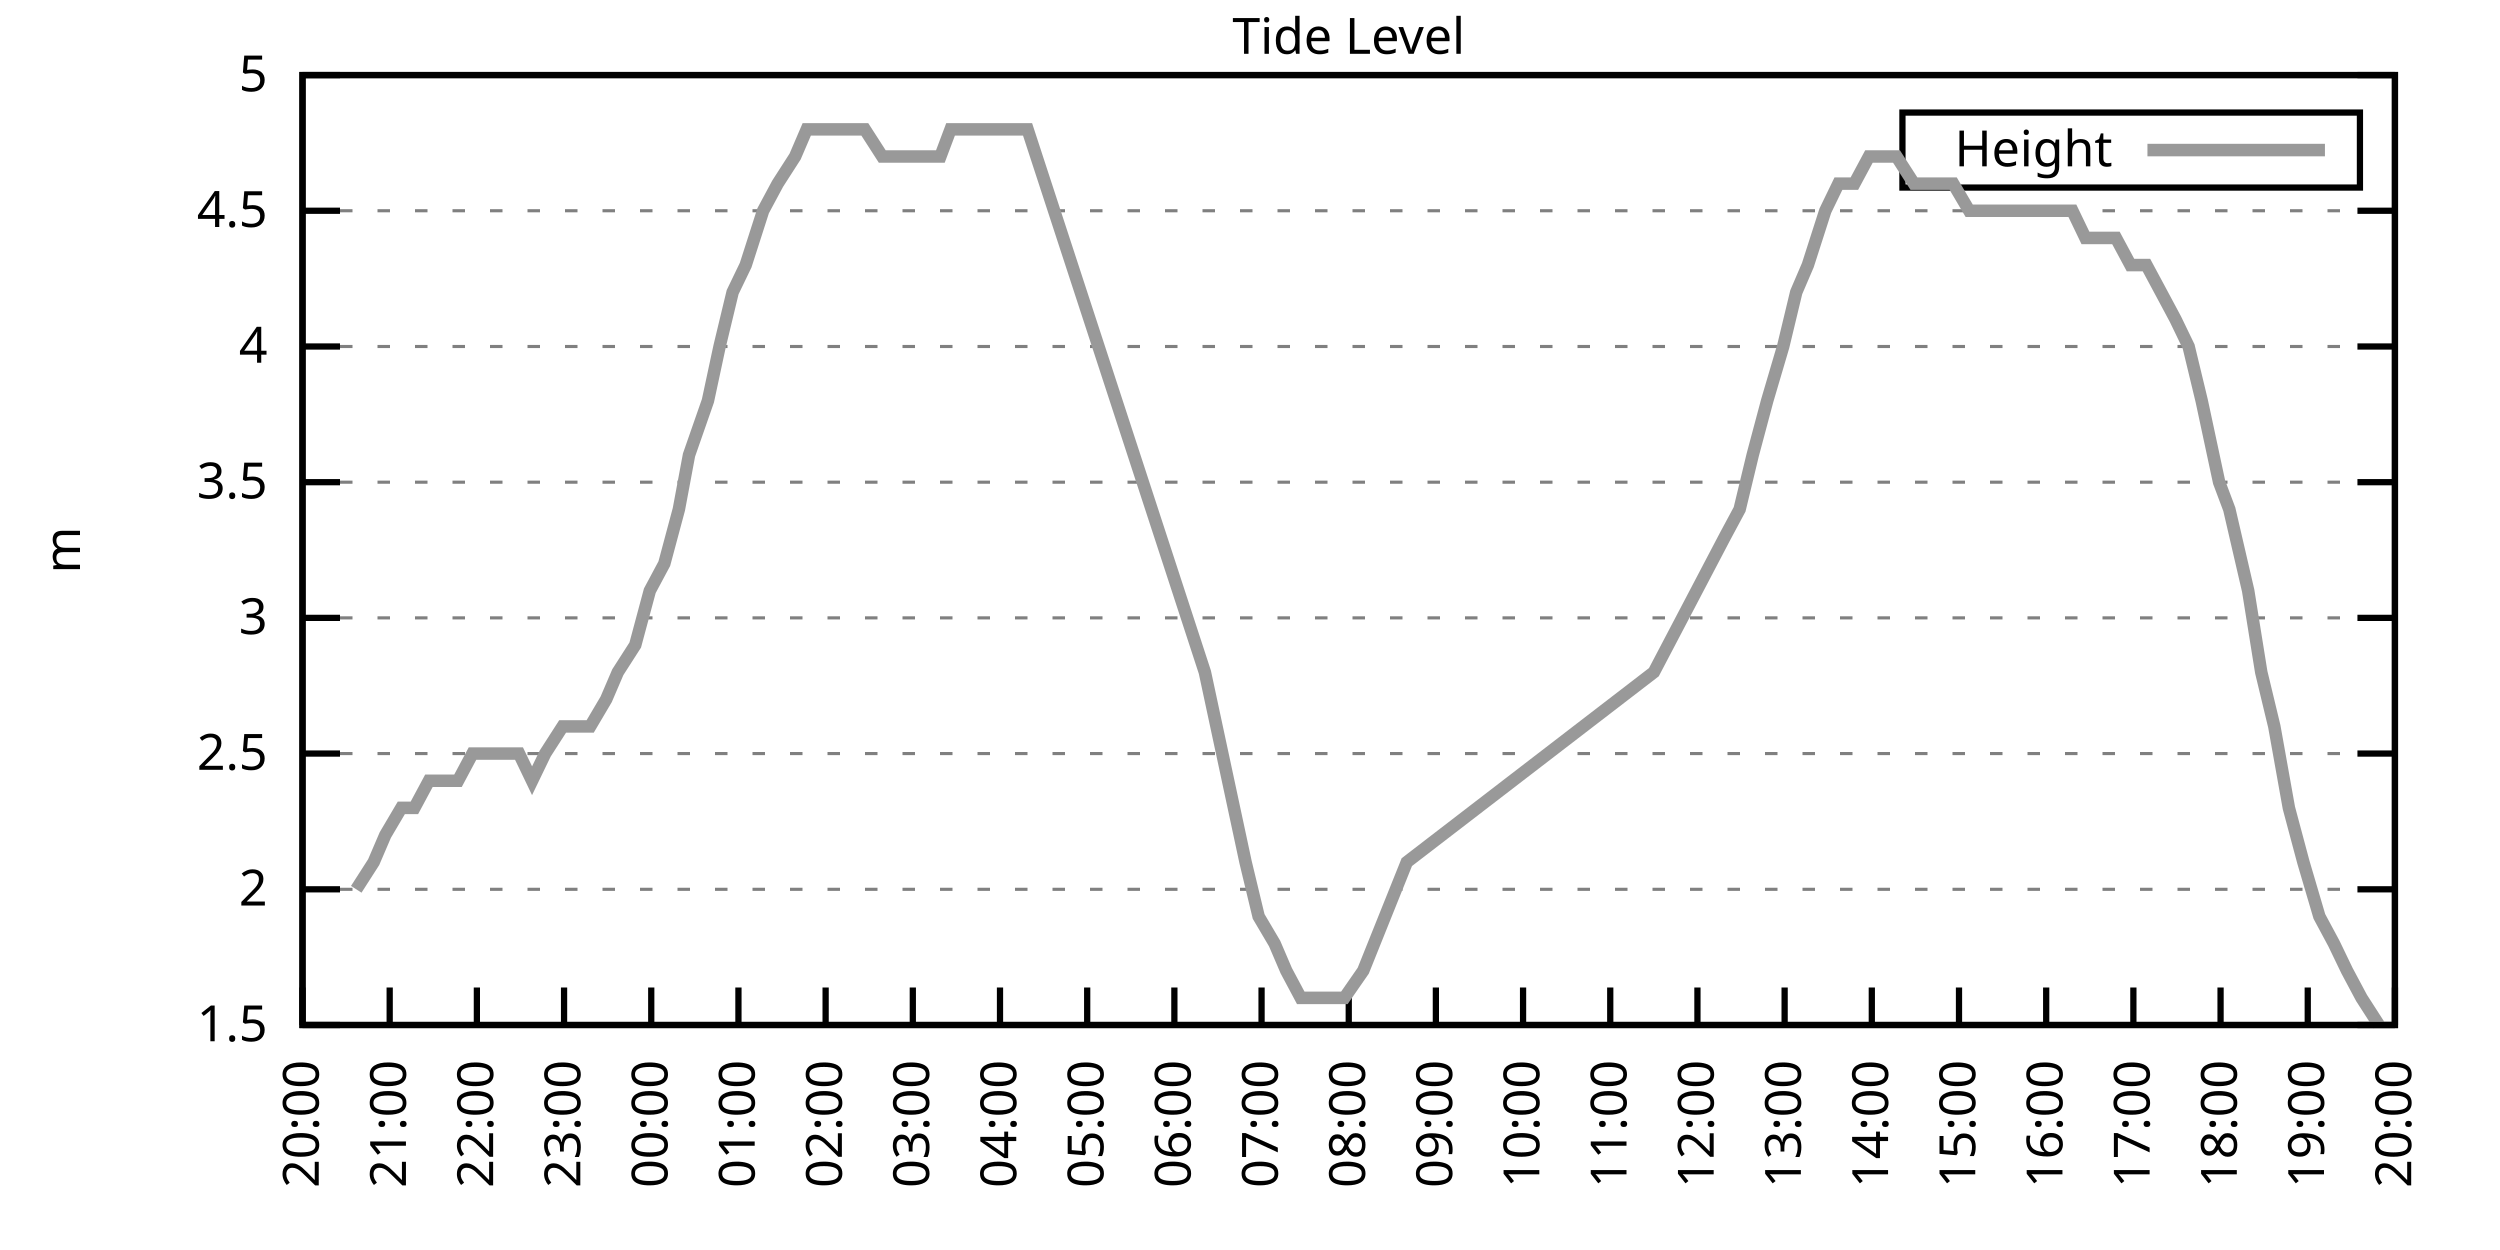
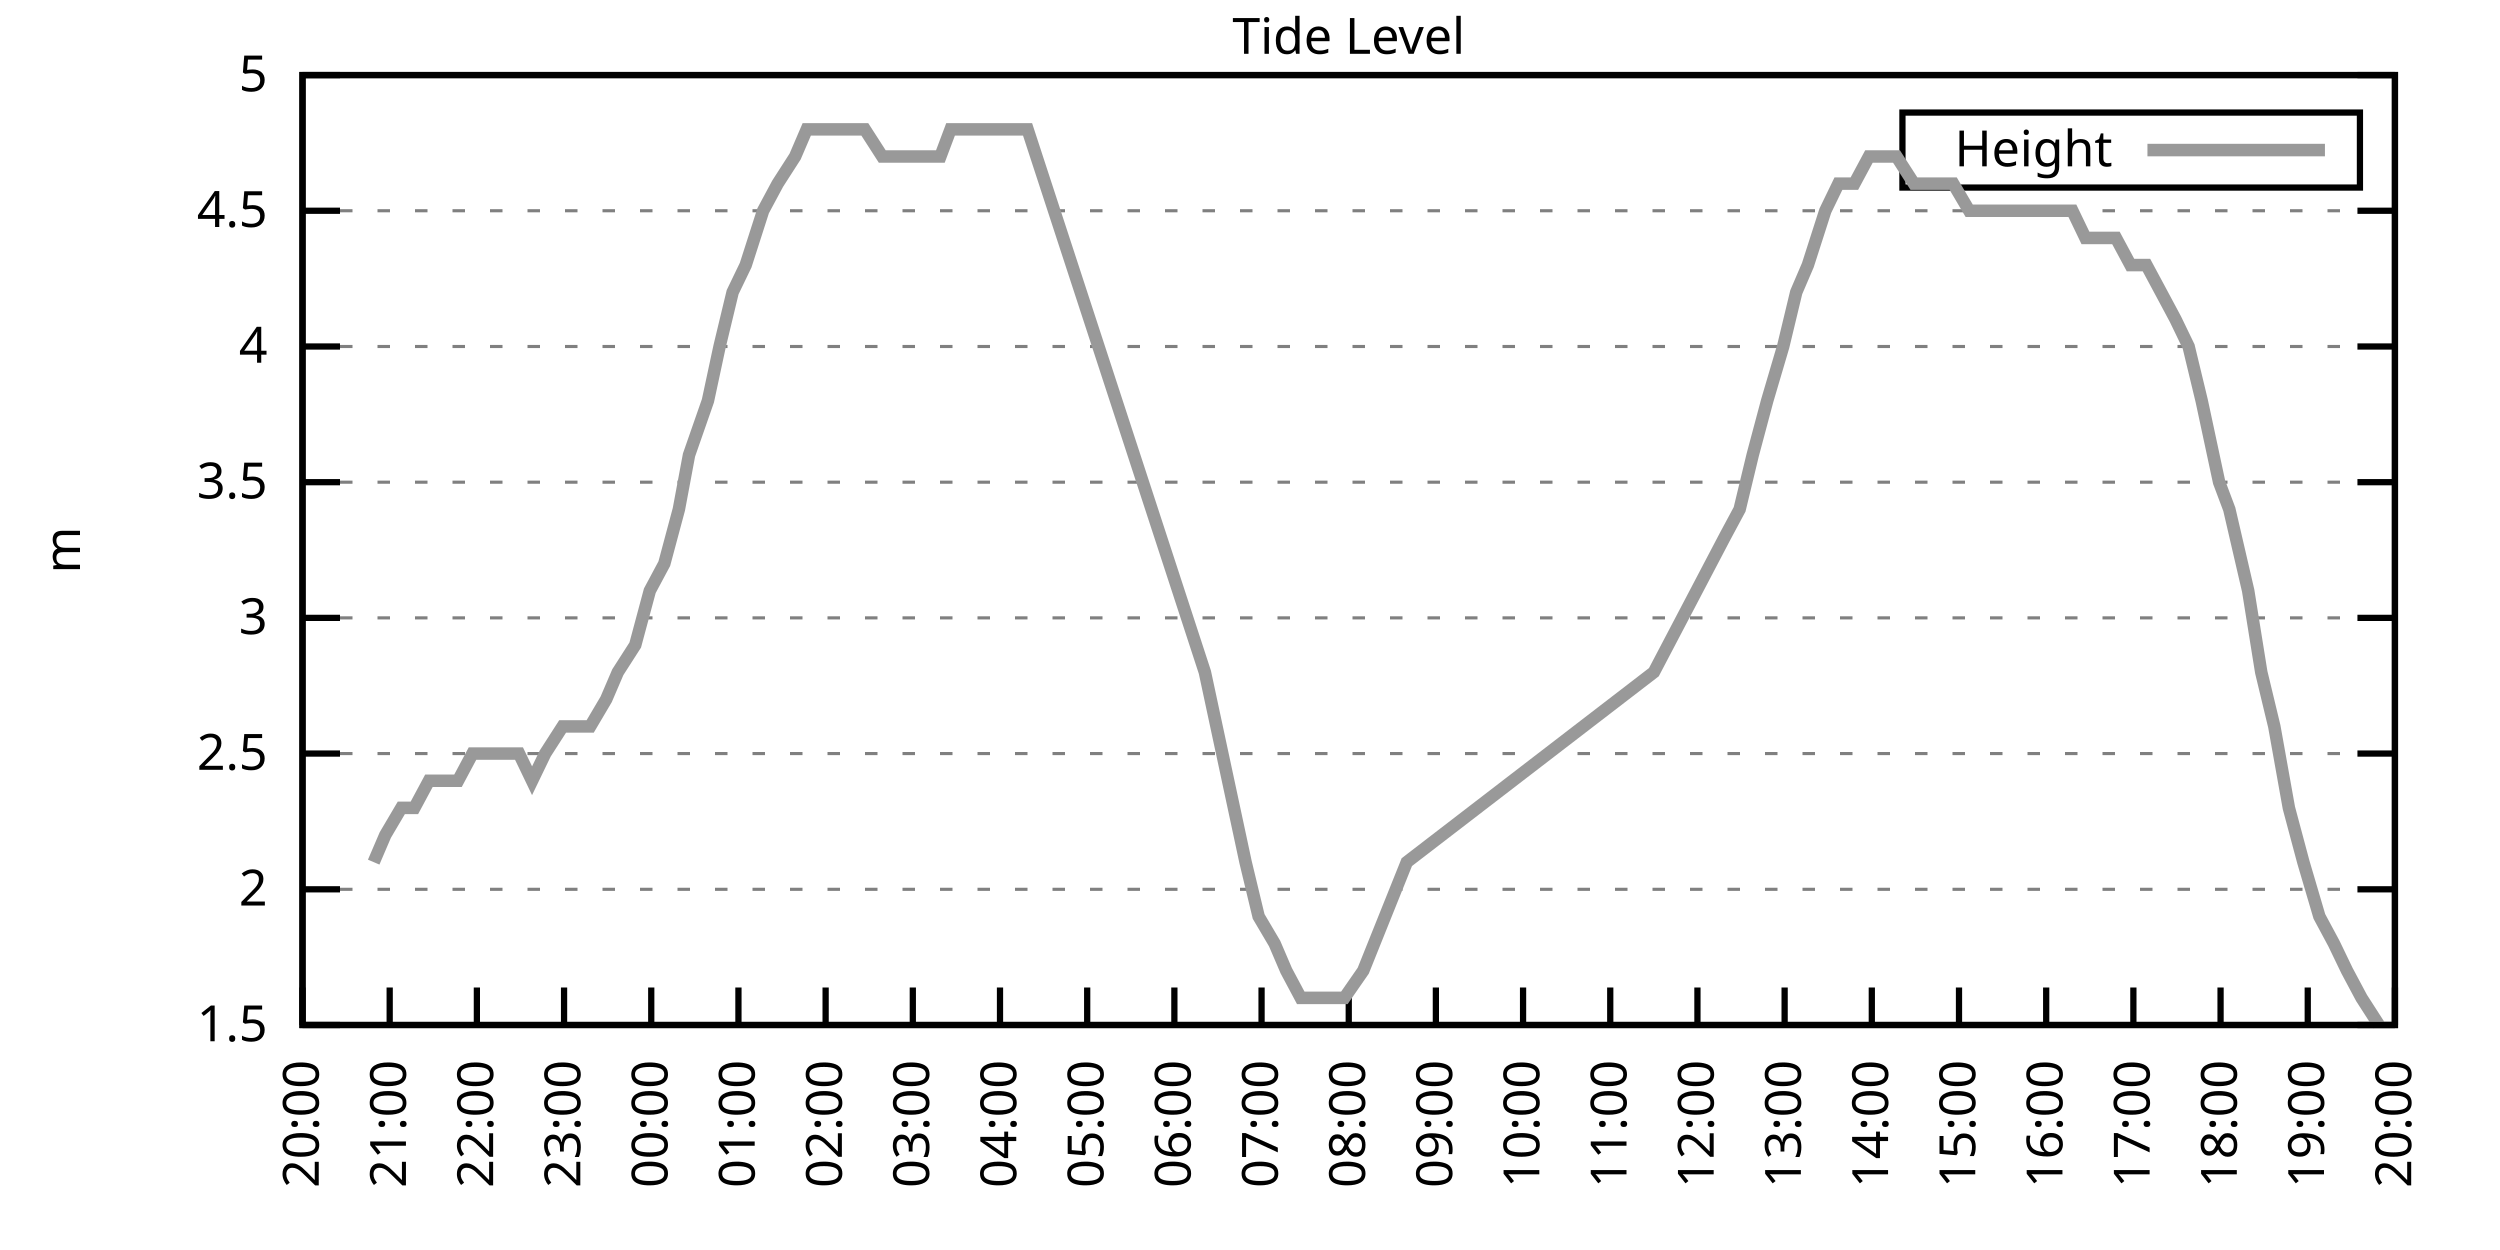
<svg xmlns="http://www.w3.org/2000/svg" xmlns:xlink="http://www.w3.org/1999/xlink" width="400" height="200" viewBox="0 0 400 200">
  <g id="gnuplot_canvas">
    <rect x="0" y="0" width="400" height="200" fill="none" />
    <defs>
      <circle id="gpDot" r="0.5" stroke-width="0.5" stroke="currentColor" />
      <path id="gpPt0" stroke-width="0.333" stroke="currentColor" d="M-1,0 h2 M0,-1 v2" />
      <path id="gpPt1" stroke-width="0.333" stroke="currentColor" d="M-1,-1 L1,1 M1,-1 L-1,1" />
      <path id="gpPt2" stroke-width="0.333" stroke="currentColor" d="M-1,0 L1,0 M0,-1 L0,1 M-1,-1 L1,1 M-1,1 L1,-1" />
      <rect id="gpPt3" stroke-width="0.333" stroke="currentColor" x="-1" y="-1" width="2" height="2" />
      <rect id="gpPt4" stroke-width="0.333" stroke="currentColor" fill="currentColor" x="-1" y="-1" width="2" height="2" />
      <circle id="gpPt5" stroke-width="0.333" stroke="currentColor" cx="0" cy="0" r="1" />
      <use xlink:href="#gpPt5" id="gpPt6" fill="currentColor" stroke="none" />
      <path id="gpPt7" stroke-width="0.333" stroke="currentColor" d="M0,-1.33 L-1.33,0.67 L1.33,0.67 z" />
      <use xlink:href="#gpPt7" id="gpPt8" fill="currentColor" stroke="none" />
      <use xlink:href="#gpPt7" id="gpPt9" stroke="currentColor" transform="rotate(180)" />
      <use xlink:href="#gpPt9" id="gpPt10" fill="currentColor" stroke="none" />
      <use xlink:href="#gpPt3" id="gpPt11" stroke="currentColor" transform="rotate(45)" />
      <use xlink:href="#gpPt11" id="gpPt12" fill="currentColor" stroke="none" />
      <path id="gpPt13" stroke-width="0.333" stroke="currentColor" d="M0,1.330 L1.265,0.411 L0.782,-1.067 L-0.782,-1.076 L-1.265,0.411 z" />
      <use xlink:href="#gpPt13" id="gpPt14" fill="currentColor" stroke="none" />
      <filter id="textbox" filterUnits="objectBoundingBox" x="0" y="0" height="1" width="1">
        <feFlood flood-color="white" flood-opacity="1" result="bgnd" />
        <feComposite in="SourceGraphic" in2="bgnd" operator="atop" />
      </filter>
      <filter id="greybox" filterUnits="objectBoundingBox" x="0" y="0" height="1" width="1">
        <feFlood flood-color="lightgrey" flood-opacity="1" result="grey" />
        <feComposite in="SourceGraphic" in2="grey" operator="atop" />
      </filter>
    </defs>
    <g fill="none" color="white" stroke="currentColor" stroke-width="1.00" stroke-linecap="butt" stroke-linejoin="miter">
</g>
    <g fill="none" color="black" stroke="currentColor" stroke-width="1.00" stroke-linecap="butt" stroke-linejoin="miter">
      <g stroke="none" shape-rendering="crispEdges">
        <polygon fill="rgb(255, 255, 255)" points="48.40,164.00 383.18,164.00 383.18,12.02 48.40,12.02 " />
      </g>
    </g>
    <g fill="none" color="black" stroke="currentColor" stroke-width="1.00" stroke-linecap="butt" stroke-linejoin="miter">
</g>
    <g fill="none" color="black" stroke="black" stroke-width="0.50" stroke-linecap="butt" stroke-linejoin="miter">
</g>
    <g fill="none" color="gray" stroke="currentColor" stroke-width="0.50" stroke-linecap="butt" stroke-linejoin="miter">
      <path stroke="gray" stroke-dasharray="2,4" class="gridline" d="M48.40,164.00 L383.19,164.00  " />
    </g>
    <g fill="none" color="gray" stroke="gray" stroke-width="1.00" stroke-linecap="butt" stroke-linejoin="miter">
</g>
    <g fill="none" color="black" stroke="currentColor" stroke-width="1.00" stroke-linecap="butt" stroke-linejoin="miter">
      <path stroke="black" d="M48.40,164.00 L54.40,164.00 M383.19,164.00 L377.19,164.00  " />
      <g transform="translate(42.80,166.60)" stroke="none" fill="black" font-family="Sans" font-size="8.00" text-anchor="end">
        <text>
          <tspan font-family="Sans"> 1.5</tspan>
        </text>
      </g>
    </g>
    <g fill="none" color="black" stroke="currentColor" stroke-width="1.00" stroke-linecap="butt" stroke-linejoin="miter">
</g>
    <g fill="none" color="black" stroke="black" stroke-width="0.50" stroke-linecap="butt" stroke-linejoin="miter">
</g>
    <g fill="none" color="gray" stroke="currentColor" stroke-width="0.50" stroke-linecap="butt" stroke-linejoin="miter">
      <path stroke="gray" stroke-dasharray="2,4" class="gridline" d="M48.40,142.29 L383.19,142.29  " />
    </g>
    <g fill="none" color="gray" stroke="gray" stroke-width="1.00" stroke-linecap="butt" stroke-linejoin="miter">
</g>
    <g fill="none" color="black" stroke="currentColor" stroke-width="1.00" stroke-linecap="butt" stroke-linejoin="miter">
      <path stroke="black" d="M48.40,142.29 L54.40,142.29 M383.19,142.29 L377.19,142.29  " />
      <g transform="translate(42.80,144.89)" stroke="none" fill="black" font-family="Sans" font-size="8.00" text-anchor="end">
        <text>
          <tspan font-family="Sans"> 2</tspan>
        </text>
      </g>
    </g>
    <g fill="none" color="black" stroke="currentColor" stroke-width="1.00" stroke-linecap="butt" stroke-linejoin="miter">
</g>
    <g fill="none" color="black" stroke="black" stroke-width="0.50" stroke-linecap="butt" stroke-linejoin="miter">
</g>
    <g fill="none" color="gray" stroke="currentColor" stroke-width="0.50" stroke-linecap="butt" stroke-linejoin="miter">
      <path stroke="gray" stroke-dasharray="2,4" class="gridline" d="M48.40,120.57 L383.19,120.57  " />
    </g>
    <g fill="none" color="gray" stroke="gray" stroke-width="1.00" stroke-linecap="butt" stroke-linejoin="miter">
</g>
    <g fill="none" color="black" stroke="currentColor" stroke-width="1.00" stroke-linecap="butt" stroke-linejoin="miter">
      <path stroke="black" d="M48.40,120.57 L54.40,120.57 M383.19,120.57 L377.19,120.57  " />
      <g transform="translate(42.80,123.17)" stroke="none" fill="black" font-family="Sans" font-size="8.00" text-anchor="end">
        <text>
          <tspan font-family="Sans"> 2.5</tspan>
        </text>
      </g>
    </g>
    <g fill="none" color="black" stroke="currentColor" stroke-width="1.00" stroke-linecap="butt" stroke-linejoin="miter">
</g>
    <g fill="none" color="black" stroke="black" stroke-width="0.50" stroke-linecap="butt" stroke-linejoin="miter">
</g>
    <g fill="none" color="gray" stroke="currentColor" stroke-width="0.50" stroke-linecap="butt" stroke-linejoin="miter">
      <path stroke="gray" stroke-dasharray="2,4" class="gridline" d="M48.40,98.86 L383.19,98.86  " />
    </g>
    <g fill="none" color="gray" stroke="gray" stroke-width="1.00" stroke-linecap="butt" stroke-linejoin="miter">
</g>
    <g fill="none" color="black" stroke="currentColor" stroke-width="1.00" stroke-linecap="butt" stroke-linejoin="miter">
      <path stroke="black" d="M48.40,98.86 L54.40,98.86 M383.19,98.86 L377.19,98.86  " />
      <g transform="translate(42.80,101.46)" stroke="none" fill="black" font-family="Sans" font-size="8.00" text-anchor="end">
        <text>
          <tspan font-family="Sans"> 3</tspan>
        </text>
      </g>
    </g>
    <g fill="none" color="black" stroke="currentColor" stroke-width="1.00" stroke-linecap="butt" stroke-linejoin="miter">
</g>
    <g fill="none" color="black" stroke="black" stroke-width="0.50" stroke-linecap="butt" stroke-linejoin="miter">
</g>
    <g fill="none" color="gray" stroke="currentColor" stroke-width="0.50" stroke-linecap="butt" stroke-linejoin="miter">
      <path stroke="gray" stroke-dasharray="2,4" class="gridline" d="M48.40,77.15 L383.19,77.15  " />
    </g>
    <g fill="none" color="gray" stroke="gray" stroke-width="1.00" stroke-linecap="butt" stroke-linejoin="miter">
</g>
    <g fill="none" color="black" stroke="currentColor" stroke-width="1.00" stroke-linecap="butt" stroke-linejoin="miter">
      <path stroke="black" d="M48.40,77.15 L54.40,77.15 M383.19,77.15 L377.19,77.15  " />
      <g transform="translate(42.80,79.75)" stroke="none" fill="black" font-family="Sans" font-size="8.00" text-anchor="end">
        <text>
          <tspan font-family="Sans"> 3.5</tspan>
        </text>
      </g>
    </g>
    <g fill="none" color="black" stroke="currentColor" stroke-width="1.00" stroke-linecap="butt" stroke-linejoin="miter">
</g>
    <g fill="none" color="black" stroke="black" stroke-width="0.50" stroke-linecap="butt" stroke-linejoin="miter">
</g>
    <g fill="none" color="gray" stroke="currentColor" stroke-width="0.50" stroke-linecap="butt" stroke-linejoin="miter">
      <path stroke="gray" stroke-dasharray="2,4" class="gridline" d="M48.40,55.44 L383.19,55.44  " />
    </g>
    <g fill="none" color="gray" stroke="gray" stroke-width="1.00" stroke-linecap="butt" stroke-linejoin="miter">
</g>
    <g fill="none" color="black" stroke="currentColor" stroke-width="1.00" stroke-linecap="butt" stroke-linejoin="miter">
      <path stroke="black" d="M48.40,55.44 L54.40,55.44 M383.19,55.44 L377.19,55.44  " />
      <g transform="translate(42.80,58.04)" stroke="none" fill="black" font-family="Sans" font-size="8.00" text-anchor="end">
        <text>
          <tspan font-family="Sans"> 4</tspan>
        </text>
      </g>
    </g>
    <g fill="none" color="black" stroke="currentColor" stroke-width="1.00" stroke-linecap="butt" stroke-linejoin="miter">
</g>
    <g fill="none" color="black" stroke="black" stroke-width="0.50" stroke-linecap="butt" stroke-linejoin="miter">
</g>
    <g fill="none" color="gray" stroke="currentColor" stroke-width="0.50" stroke-linecap="butt" stroke-linejoin="miter">
      <path stroke="gray" stroke-dasharray="2,4" class="gridline" d="M48.40,33.72 L383.19,33.72  " />
    </g>
    <g fill="none" color="gray" stroke="gray" stroke-width="1.00" stroke-linecap="butt" stroke-linejoin="miter">
</g>
    <g fill="none" color="black" stroke="currentColor" stroke-width="1.00" stroke-linecap="butt" stroke-linejoin="miter">
      <path stroke="black" d="M48.40,33.72 L54.40,33.72 M383.19,33.72 L377.19,33.72  " />
      <g transform="translate(42.80,36.32)" stroke="none" fill="black" font-family="Sans" font-size="8.00" text-anchor="end">
        <text>
          <tspan font-family="Sans"> 4.5</tspan>
        </text>
      </g>
    </g>
    <g fill="none" color="black" stroke="currentColor" stroke-width="1.00" stroke-linecap="butt" stroke-linejoin="miter">
</g>
    <g fill="none" color="black" stroke="black" stroke-width="0.50" stroke-linecap="butt" stroke-linejoin="miter">
</g>
    <g fill="none" color="gray" stroke="currentColor" stroke-width="0.50" stroke-linecap="butt" stroke-linejoin="miter">
      <path stroke="gray" stroke-dasharray="2,4" class="gridline" d="M48.40,12.01 L383.19,12.01  " />
    </g>
    <g fill="none" color="gray" stroke="gray" stroke-width="1.00" stroke-linecap="butt" stroke-linejoin="miter">
</g>
    <g fill="none" color="black" stroke="currentColor" stroke-width="1.00" stroke-linecap="butt" stroke-linejoin="miter">
      <path stroke="black" d="M48.40,12.01 L54.40,12.01 M383.19,12.01 L377.19,12.01  " />
      <g transform="translate(42.80,14.61)" stroke="none" fill="black" font-family="Sans" font-size="8.00" text-anchor="end">
        <text>
          <tspan font-family="Sans"> 5</tspan>
        </text>
      </g>
    </g>
    <g fill="none" color="black" stroke="currentColor" stroke-width="1.00" stroke-linecap="butt" stroke-linejoin="miter">
      <path stroke="black" d="M48.40,164.00 L48.40,158.00  " />
      <g transform="translate(51.00,169.60) rotate(270.00)" stroke="none" fill="black" font-family="Sans" font-size="8.00" text-anchor="end">
        <text>
          <tspan font-family="Sans">20:00</tspan>
        </text>
      </g>
    </g>
    <g fill="none" color="black" stroke="currentColor" stroke-width="1.00" stroke-linecap="butt" stroke-linejoin="miter">
      <path stroke="black" d="M62.35,164.00 L62.35,158.00  " />
      <g transform="translate(64.95,169.60) rotate(270.00)" stroke="none" fill="black" font-family="Sans" font-size="8.00" text-anchor="end">
        <text>
          <tspan font-family="Sans">21:00</tspan>
        </text>
      </g>
    </g>
    <g fill="none" color="black" stroke="currentColor" stroke-width="1.00" stroke-linecap="butt" stroke-linejoin="miter">
      <path stroke="black" d="M76.30,164.00 L76.30,158.00  " />
      <g transform="translate(78.90,169.60) rotate(270.00)" stroke="none" fill="black" font-family="Sans" font-size="8.00" text-anchor="end">
        <text>
          <tspan font-family="Sans">22:00</tspan>
        </text>
      </g>
    </g>
    <g fill="none" color="black" stroke="currentColor" stroke-width="1.00" stroke-linecap="butt" stroke-linejoin="miter">
      <path stroke="black" d="M90.25,164.00 L90.25,158.00  " />
      <g transform="translate(92.85,169.60) rotate(270.00)" stroke="none" fill="black" font-family="Sans" font-size="8.00" text-anchor="end">
        <text>
          <tspan font-family="Sans">23:00</tspan>
        </text>
      </g>
    </g>
    <g fill="none" color="black" stroke="currentColor" stroke-width="1.00" stroke-linecap="butt" stroke-linejoin="miter">
      <path stroke="black" d="M104.20,164.00 L104.20,158.00  " />
      <g transform="translate(106.80,169.60) rotate(270.00)" stroke="none" fill="black" font-family="Sans" font-size="8.00" text-anchor="end">
        <text>
          <tspan font-family="Sans">00:00</tspan>
        </text>
      </g>
    </g>
    <g fill="none" color="black" stroke="currentColor" stroke-width="1.00" stroke-linecap="butt" stroke-linejoin="miter">
      <path stroke="black" d="M118.15,164.00 L118.15,158.00  " />
      <g transform="translate(120.75,169.60) rotate(270.00)" stroke="none" fill="black" font-family="Sans" font-size="8.00" text-anchor="end">
        <text>
          <tspan font-family="Sans">01:00</tspan>
        </text>
      </g>
    </g>
    <g fill="none" color="black" stroke="currentColor" stroke-width="1.00" stroke-linecap="butt" stroke-linejoin="miter">
      <path stroke="black" d="M132.10,164.00 L132.10,158.00  " />
      <g transform="translate(134.70,169.60) rotate(270.00)" stroke="none" fill="black" font-family="Sans" font-size="8.00" text-anchor="end">
        <text>
          <tspan font-family="Sans">02:00</tspan>
        </text>
      </g>
    </g>
    <g fill="none" color="black" stroke="currentColor" stroke-width="1.00" stroke-linecap="butt" stroke-linejoin="miter">
      <path stroke="black" d="M146.05,164.00 L146.05,158.00  " />
      <g transform="translate(148.65,169.60) rotate(270.00)" stroke="none" fill="black" font-family="Sans" font-size="8.00" text-anchor="end">
        <text>
          <tspan font-family="Sans">03:00</tspan>
        </text>
      </g>
    </g>
    <g fill="none" color="black" stroke="currentColor" stroke-width="1.00" stroke-linecap="butt" stroke-linejoin="miter">
      <path stroke="black" d="M160.00,164.00 L160.00,158.00  " />
      <g transform="translate(162.60,169.60) rotate(270.00)" stroke="none" fill="black" font-family="Sans" font-size="8.00" text-anchor="end">
        <text>
          <tspan font-family="Sans">04:00</tspan>
        </text>
      </g>
    </g>
    <g fill="none" color="black" stroke="currentColor" stroke-width="1.00" stroke-linecap="butt" stroke-linejoin="miter">
      <path stroke="black" d="M173.95,164.00 L173.95,158.00  " />
      <g transform="translate(176.55,169.60) rotate(270.00)" stroke="none" fill="black" font-family="Sans" font-size="8.00" text-anchor="end">
        <text>
          <tspan font-family="Sans">05:00</tspan>
        </text>
      </g>
    </g>
    <g fill="none" color="black" stroke="currentColor" stroke-width="1.00" stroke-linecap="butt" stroke-linejoin="miter">
      <path stroke="black" d="M187.90,164.00 L187.90,158.00  " />
      <g transform="translate(190.50,169.60) rotate(270.00)" stroke="none" fill="black" font-family="Sans" font-size="8.00" text-anchor="end">
        <text>
          <tspan font-family="Sans">06:00</tspan>
        </text>
      </g>
    </g>
    <g fill="none" color="black" stroke="currentColor" stroke-width="1.00" stroke-linecap="butt" stroke-linejoin="miter">
      <path stroke="black" d="M201.85,164.00 L201.85,158.00  " />
      <g transform="translate(204.45,169.60) rotate(270.00)" stroke="none" fill="black" font-family="Sans" font-size="8.00" text-anchor="end">
        <text>
          <tspan font-family="Sans">07:00</tspan>
        </text>
      </g>
    </g>
    <g fill="none" color="black" stroke="currentColor" stroke-width="1.00" stroke-linecap="butt" stroke-linejoin="miter">
      <path stroke="black" d="M215.80,164.00 L215.80,158.00  " />
      <g transform="translate(218.40,169.60) rotate(270.00)" stroke="none" fill="black" font-family="Sans" font-size="8.00" text-anchor="end">
        <text>
          <tspan font-family="Sans">08:00</tspan>
        </text>
      </g>
    </g>
    <g fill="none" color="black" stroke="currentColor" stroke-width="1.00" stroke-linecap="butt" stroke-linejoin="miter">
      <path stroke="black" d="M229.74,164.00 L229.74,158.00  " />
      <g transform="translate(232.34,169.60) rotate(270.00)" stroke="none" fill="black" font-family="Sans" font-size="8.00" text-anchor="end">
        <text>
          <tspan font-family="Sans">09:00</tspan>
        </text>
      </g>
    </g>
    <g fill="none" color="black" stroke="currentColor" stroke-width="1.00" stroke-linecap="butt" stroke-linejoin="miter">
      <path stroke="black" d="M243.69,164.00 L243.69,158.00  " />
      <g transform="translate(246.29,169.60) rotate(270.00)" stroke="none" fill="black" font-family="Sans" font-size="8.00" text-anchor="end">
        <text>
          <tspan font-family="Sans">10:00</tspan>
        </text>
      </g>
    </g>
    <g fill="none" color="black" stroke="currentColor" stroke-width="1.00" stroke-linecap="butt" stroke-linejoin="miter">
      <path stroke="black" d="M257.64,164.00 L257.64,158.00  " />
      <g transform="translate(260.24,169.60) rotate(270.00)" stroke="none" fill="black" font-family="Sans" font-size="8.00" text-anchor="end">
        <text>
          <tspan font-family="Sans">11:00</tspan>
        </text>
      </g>
    </g>
    <g fill="none" color="black" stroke="currentColor" stroke-width="1.00" stroke-linecap="butt" stroke-linejoin="miter">
      <path stroke="black" d="M271.59,164.00 L271.59,158.00  " />
      <g transform="translate(274.19,169.60) rotate(270.00)" stroke="none" fill="black" font-family="Sans" font-size="8.00" text-anchor="end">
        <text>
          <tspan font-family="Sans">12:00</tspan>
        </text>
      </g>
    </g>
    <g fill="none" color="black" stroke="currentColor" stroke-width="1.00" stroke-linecap="butt" stroke-linejoin="miter">
      <path stroke="black" d="M285.54,164.00 L285.54,158.00  " />
      <g transform="translate(288.14,169.60) rotate(270.00)" stroke="none" fill="black" font-family="Sans" font-size="8.00" text-anchor="end">
        <text>
          <tspan font-family="Sans">13:00</tspan>
        </text>
      </g>
    </g>
    <g fill="none" color="black" stroke="currentColor" stroke-width="1.00" stroke-linecap="butt" stroke-linejoin="miter">
      <path stroke="black" d="M299.49,164.00 L299.49,158.00  " />
      <g transform="translate(302.09,169.60) rotate(270.00)" stroke="none" fill="black" font-family="Sans" font-size="8.00" text-anchor="end">
        <text>
          <tspan font-family="Sans">14:00</tspan>
        </text>
      </g>
    </g>
    <g fill="none" color="black" stroke="currentColor" stroke-width="1.00" stroke-linecap="butt" stroke-linejoin="miter">
      <path stroke="black" d="M313.44,164.00 L313.44,158.00  " />
      <g transform="translate(316.04,169.60) rotate(270.00)" stroke="none" fill="black" font-family="Sans" font-size="8.00" text-anchor="end">
        <text>
          <tspan font-family="Sans">15:00</tspan>
        </text>
      </g>
    </g>
    <g fill="none" color="black" stroke="currentColor" stroke-width="1.00" stroke-linecap="butt" stroke-linejoin="miter">
      <path stroke="black" d="M327.39,164.00 L327.39,158.00  " />
      <g transform="translate(329.99,169.60) rotate(270.00)" stroke="none" fill="black" font-family="Sans" font-size="8.00" text-anchor="end">
        <text>
          <tspan font-family="Sans">16:00</tspan>
        </text>
      </g>
    </g>
    <g fill="none" color="black" stroke="currentColor" stroke-width="1.00" stroke-linecap="butt" stroke-linejoin="miter">
      <path stroke="black" d="M341.34,164.00 L341.34,158.00  " />
      <g transform="translate(343.94,169.60) rotate(270.00)" stroke="none" fill="black" font-family="Sans" font-size="8.00" text-anchor="end">
        <text>
          <tspan font-family="Sans">17:00</tspan>
        </text>
      </g>
    </g>
    <g fill="none" color="black" stroke="currentColor" stroke-width="1.00" stroke-linecap="butt" stroke-linejoin="miter">
      <path stroke="black" d="M355.29,164.00 L355.29,158.00  " />
      <g transform="translate(357.89,169.60) rotate(270.00)" stroke="none" fill="black" font-family="Sans" font-size="8.00" text-anchor="end">
        <text>
          <tspan font-family="Sans">18:00</tspan>
        </text>
      </g>
    </g>
    <g fill="none" color="black" stroke="currentColor" stroke-width="1.00" stroke-linecap="butt" stroke-linejoin="miter">
      <path stroke="black" d="M369.24,164.00 L369.24,158.00  " />
      <g transform="translate(371.84,169.60) rotate(270.00)" stroke="none" fill="black" font-family="Sans" font-size="8.00" text-anchor="end">
        <text>
          <tspan font-family="Sans">19:00</tspan>
        </text>
      </g>
    </g>
    <g fill="none" color="black" stroke="currentColor" stroke-width="1.00" stroke-linecap="butt" stroke-linejoin="miter">
      <path stroke="black" d="M383.19,164.00 L383.19,158.00  " />
      <g transform="translate(385.79,169.60) rotate(270.00)" stroke="none" fill="black" font-family="Sans" font-size="8.00" text-anchor="end">
        <text>
          <tspan font-family="Sans">20:00</tspan>
        </text>
      </g>
    </g>
    <g fill="none" color="black" stroke="currentColor" stroke-width="1.00" stroke-linecap="butt" stroke-linejoin="miter">
</g>
    <g fill="none" color="black" stroke="currentColor" stroke-width="1.00" stroke-linecap="butt" stroke-linejoin="miter">
      <path stroke="black" d="M48.40,12.01 L48.40,164.00 L383.19,164.00 L383.19,12.01 L48.40,12.01 Z  " />
    </g>
    <g fill="none" color="black" stroke="currentColor" stroke-width="1.00" stroke-linecap="butt" stroke-linejoin="miter">
</g>
    <g fill="none" color="black" stroke="currentColor" stroke-width="1.00" stroke-linecap="butt" stroke-linejoin="miter">
      <path stroke="black" d="M304.39,30.01 L304.39,18.01 L377.59,18.01 L377.59,30.01 L304.39,30.01 Z  " />
    </g>
    <g id="Tide_level_plot_1">
      <g fill="none" color="white" stroke="black" stroke-width="2.00" stroke-linecap="butt" stroke-linejoin="miter">
</g>
      <g fill="none" color="black" stroke="currentColor" stroke-width="2.00" stroke-linecap="butt" stroke-linejoin="miter">
        <g transform="translate(337.99,26.61)" stroke="none" fill="black" font-family="Sans" font-size="8.00" text-anchor="end">
          <text>
            <tspan font-family="Sans">Height</tspan>
          </text>
        </g>
      </g>
      <g fill="none" color="black" stroke="currentColor" stroke-width="2.00" stroke-linecap="butt" stroke-linejoin="miter">
-         <path stroke="rgb(153, 153, 153)" d="M343.59,24.01 L371.99,24.01 M57.00,142.29 L59.79,137.94 L61.65,133.60 L64.21,129.26 L66.30,129.26 L68.63,124.92   L71.42,124.92 L73.28,124.92 L75.60,120.57 L77.93,120.57 L80.48,120.57 L83.04,120.57 L85.13,124.92 L87.23,120.57   L90.02,116.23 L92.34,116.23 L94.43,116.23 L96.99,111.89 L98.85,107.55 L101.64,103.20 L103.97,94.52 L106.29,90.18   L108.62,81.49 L110.24,72.81 L113.27,64.12 L115.13,55.44 L117.22,46.75 L119.31,42.41 L122.10,33.72 L124.43,29.38   L127.22,25.04 L129.08,20.70 L131.63,20.70 L133.96,20.70 L136.51,20.70 L138.37,20.70 L141.16,25.04 L143.49,25.04   L145.35,25.04 L147.91,25.04 L150.46,25.04 L152.09,20.70 L164.41,20.70 L192.78,107.55 L199.29,137.94 L201.38,146.63   L203.94,150.97 L205.80,155.31 L208.12,159.66 L210.91,159.66 L213.01,159.66 L215.10,159.66 L218.12,155.31 L225.09,137.94   L264.62,107.55 L276.01,85.83 L278.34,81.49 L280.43,72.81 L282.75,64.12 L285.31,55.44 L287.40,46.75 L289.26,42.41   L292.05,33.72 L294.15,29.38 L296.70,29.38 L299.03,25.04 L301.35,25.04 L303.44,25.04 L306.23,29.38 L308.09,29.38   L310.88,29.38 L312.51,29.38 L315.07,33.72 L317.63,33.72 L319.72,33.72 L322.04,33.72 L324.37,33.72 L327.16,33.72   L328.55,33.72 L331.58,33.72 L333.67,38.07 L336.46,38.07 L338.55,38.07 L340.88,42.41 L343.43,42.41 L345.76,46.75   L348.08,51.09 L350.18,55.44 L352.27,64.12 L355.06,77.15 L356.69,81.49 L359.71,94.52 L361.80,107.55 L363.89,116.23   L366.22,129.26 L368.54,137.94 L371.10,146.63 L373.43,150.97 L375.52,155.31 L377.84,159.66 L380.63,164.00  " />
+         <path stroke="rgb(153, 153, 153)" d="M343.59,24.01 L371.99,24.01 M59.79,137.94 L61.65,133.60 L64.21,129.26 L66.30,129.26 L68.63,124.92 L71.42,124.92   L73.28,124.92 L75.60,120.57 L77.93,120.57 L80.48,120.57 L83.04,120.57 L85.13,124.92 L87.23,120.57 L90.02,116.23   L92.34,116.23 L94.43,116.23 L96.99,111.89 L98.85,107.55 L101.64,103.20 L103.97,94.52 L106.29,90.18 L108.62,81.49   L110.24,72.81 L113.27,64.12 L115.13,55.44 L117.22,46.75 L119.31,42.41 L122.10,33.72 L124.43,29.38 L127.22,25.04   L129.08,20.70 L131.63,20.70 L133.96,20.70 L136.51,20.70 L138.37,20.70 L141.16,25.04 L143.49,25.04 L145.35,25.04   L147.91,25.04 L150.46,25.04 L152.09,20.70 L164.41,20.70 L192.78,107.55 L199.29,137.94 L201.38,146.63 L203.94,150.97   L205.80,155.31 L208.12,159.66 L210.91,159.66 L213.01,159.66 L215.10,159.66 L218.12,155.31 L225.09,137.94 L264.62,107.55   L276.01,85.83 L278.34,81.49 L280.43,72.81 L282.75,64.12 L285.31,55.44 L287.40,46.75 L289.26,42.41 L292.05,33.72   L294.15,29.38 L296.70,29.38 L299.03,25.04 L301.35,25.04 L303.44,25.04 L306.23,29.38 L308.09,29.38 L310.88,29.38   L312.51,29.38 L315.07,33.72 L317.63,33.72 L319.72,33.72 L322.04,33.72 L324.37,33.72 L327.16,33.72 L328.55,33.72   L331.58,33.72 L333.67,38.07 L336.46,38.07 L338.55,38.07 L340.88,42.41 L343.43,42.41 L345.76,46.75 L348.08,51.09   L350.18,55.44 L352.27,64.12 L355.06,77.15 L356.69,81.49 L359.71,94.52 L361.80,107.55 L363.89,116.23 L366.22,129.26   L368.54,137.94 L371.10,146.63 L373.43,150.97 L375.52,155.31 L377.84,159.66 L380.63,164.00  " />
      </g>
    </g>
    <g fill="none" color="black" stroke="currentColor" stroke-width="2.00" stroke-linecap="butt" stroke-linejoin="miter">
</g>
    <g fill="none" color="black" stroke="black" stroke-width="1.00" stroke-linecap="butt" stroke-linejoin="miter">
</g>
    <g fill="none" color="black" stroke="currentColor" stroke-width="1.00" stroke-linecap="butt" stroke-linejoin="miter">
      <path stroke="black" d="M48.40,12.01 L48.40,164.00 L383.19,164.00 L383.19,12.01 L48.40,12.01 Z  " />
      <g transform="translate(12.80,88.01) rotate(270.00)" stroke="none" fill="black" font-family="Sans" font-size="8.00" text-anchor="middle">
        <text>
          <tspan font-family="Sans">m</tspan>
        </text>
      </g>
    </g>
    <g fill="none" color="black" stroke="currentColor" stroke-width="1.00" stroke-linecap="butt" stroke-linejoin="miter">
</g>
    <g fill="none" color="black" stroke="currentColor" stroke-width="1.00" stroke-linecap="butt" stroke-linejoin="miter">
      <g transform="translate(215.79,8.61)" stroke="none" fill="black" font-family="Sans" font-size="8.00" text-anchor="middle">
        <text>
          <tspan font-family="Sans">Tide Level</tspan>
        </text>
      </g>
    </g>
    <g fill="none" color="black" stroke="currentColor" stroke-width="1.00" stroke-linecap="butt" stroke-linejoin="miter">
</g>
  </g>
</svg>
